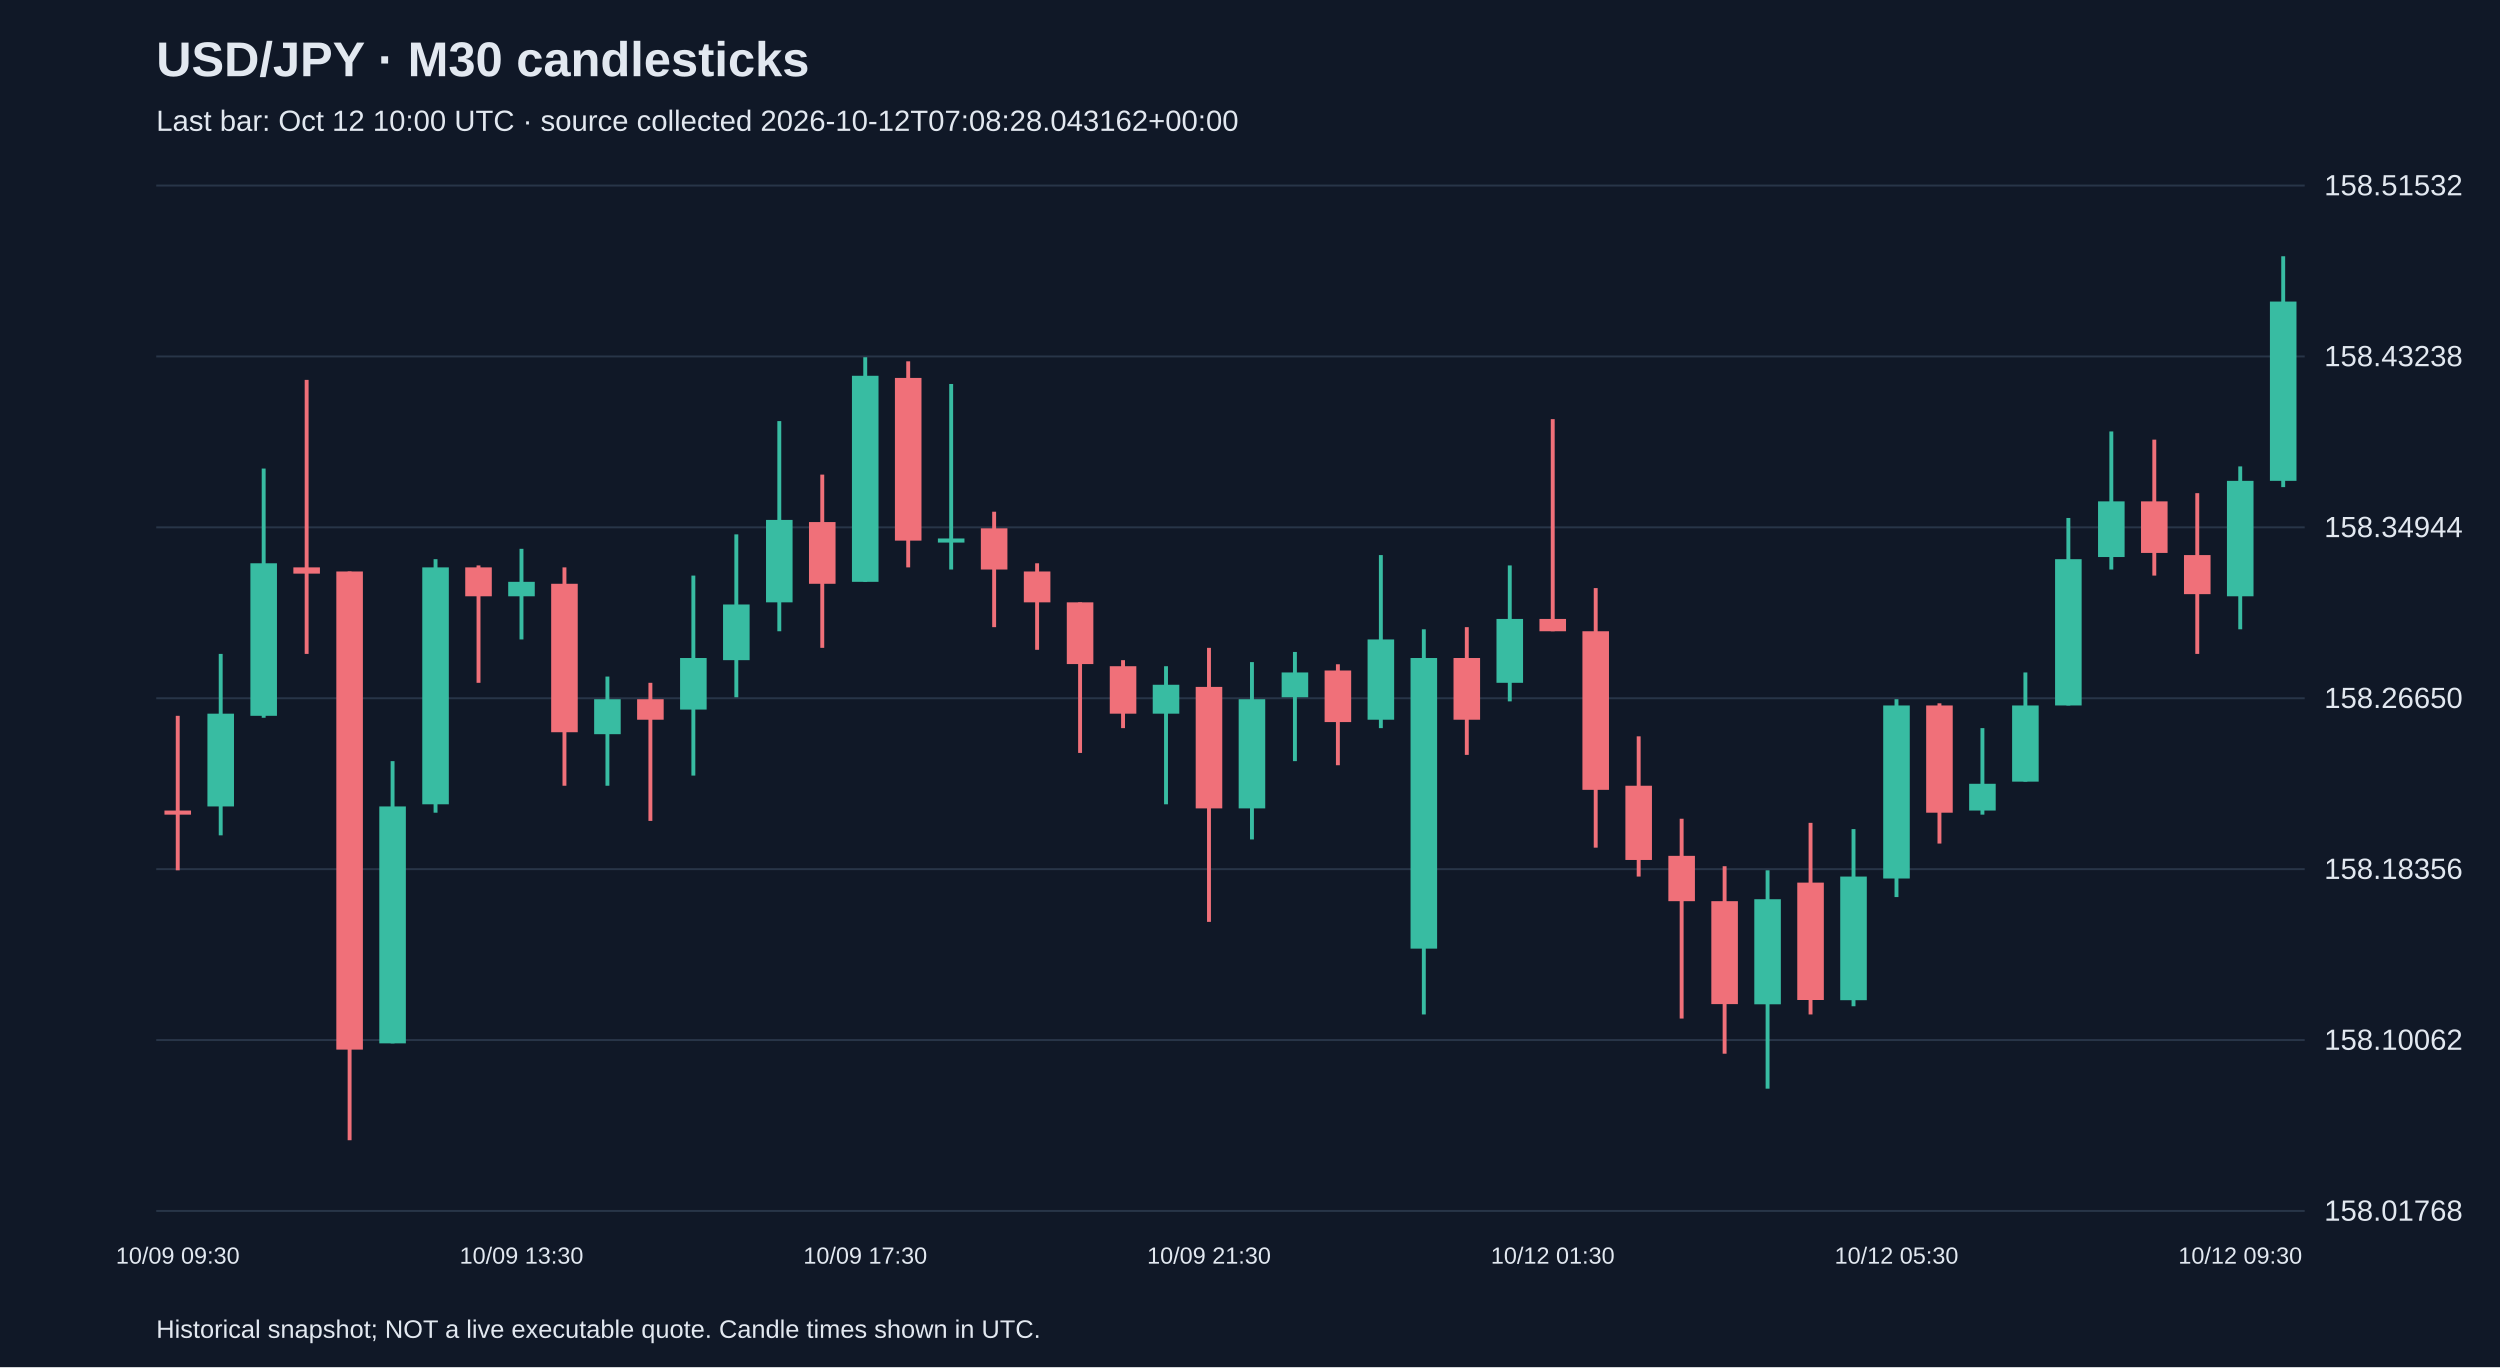
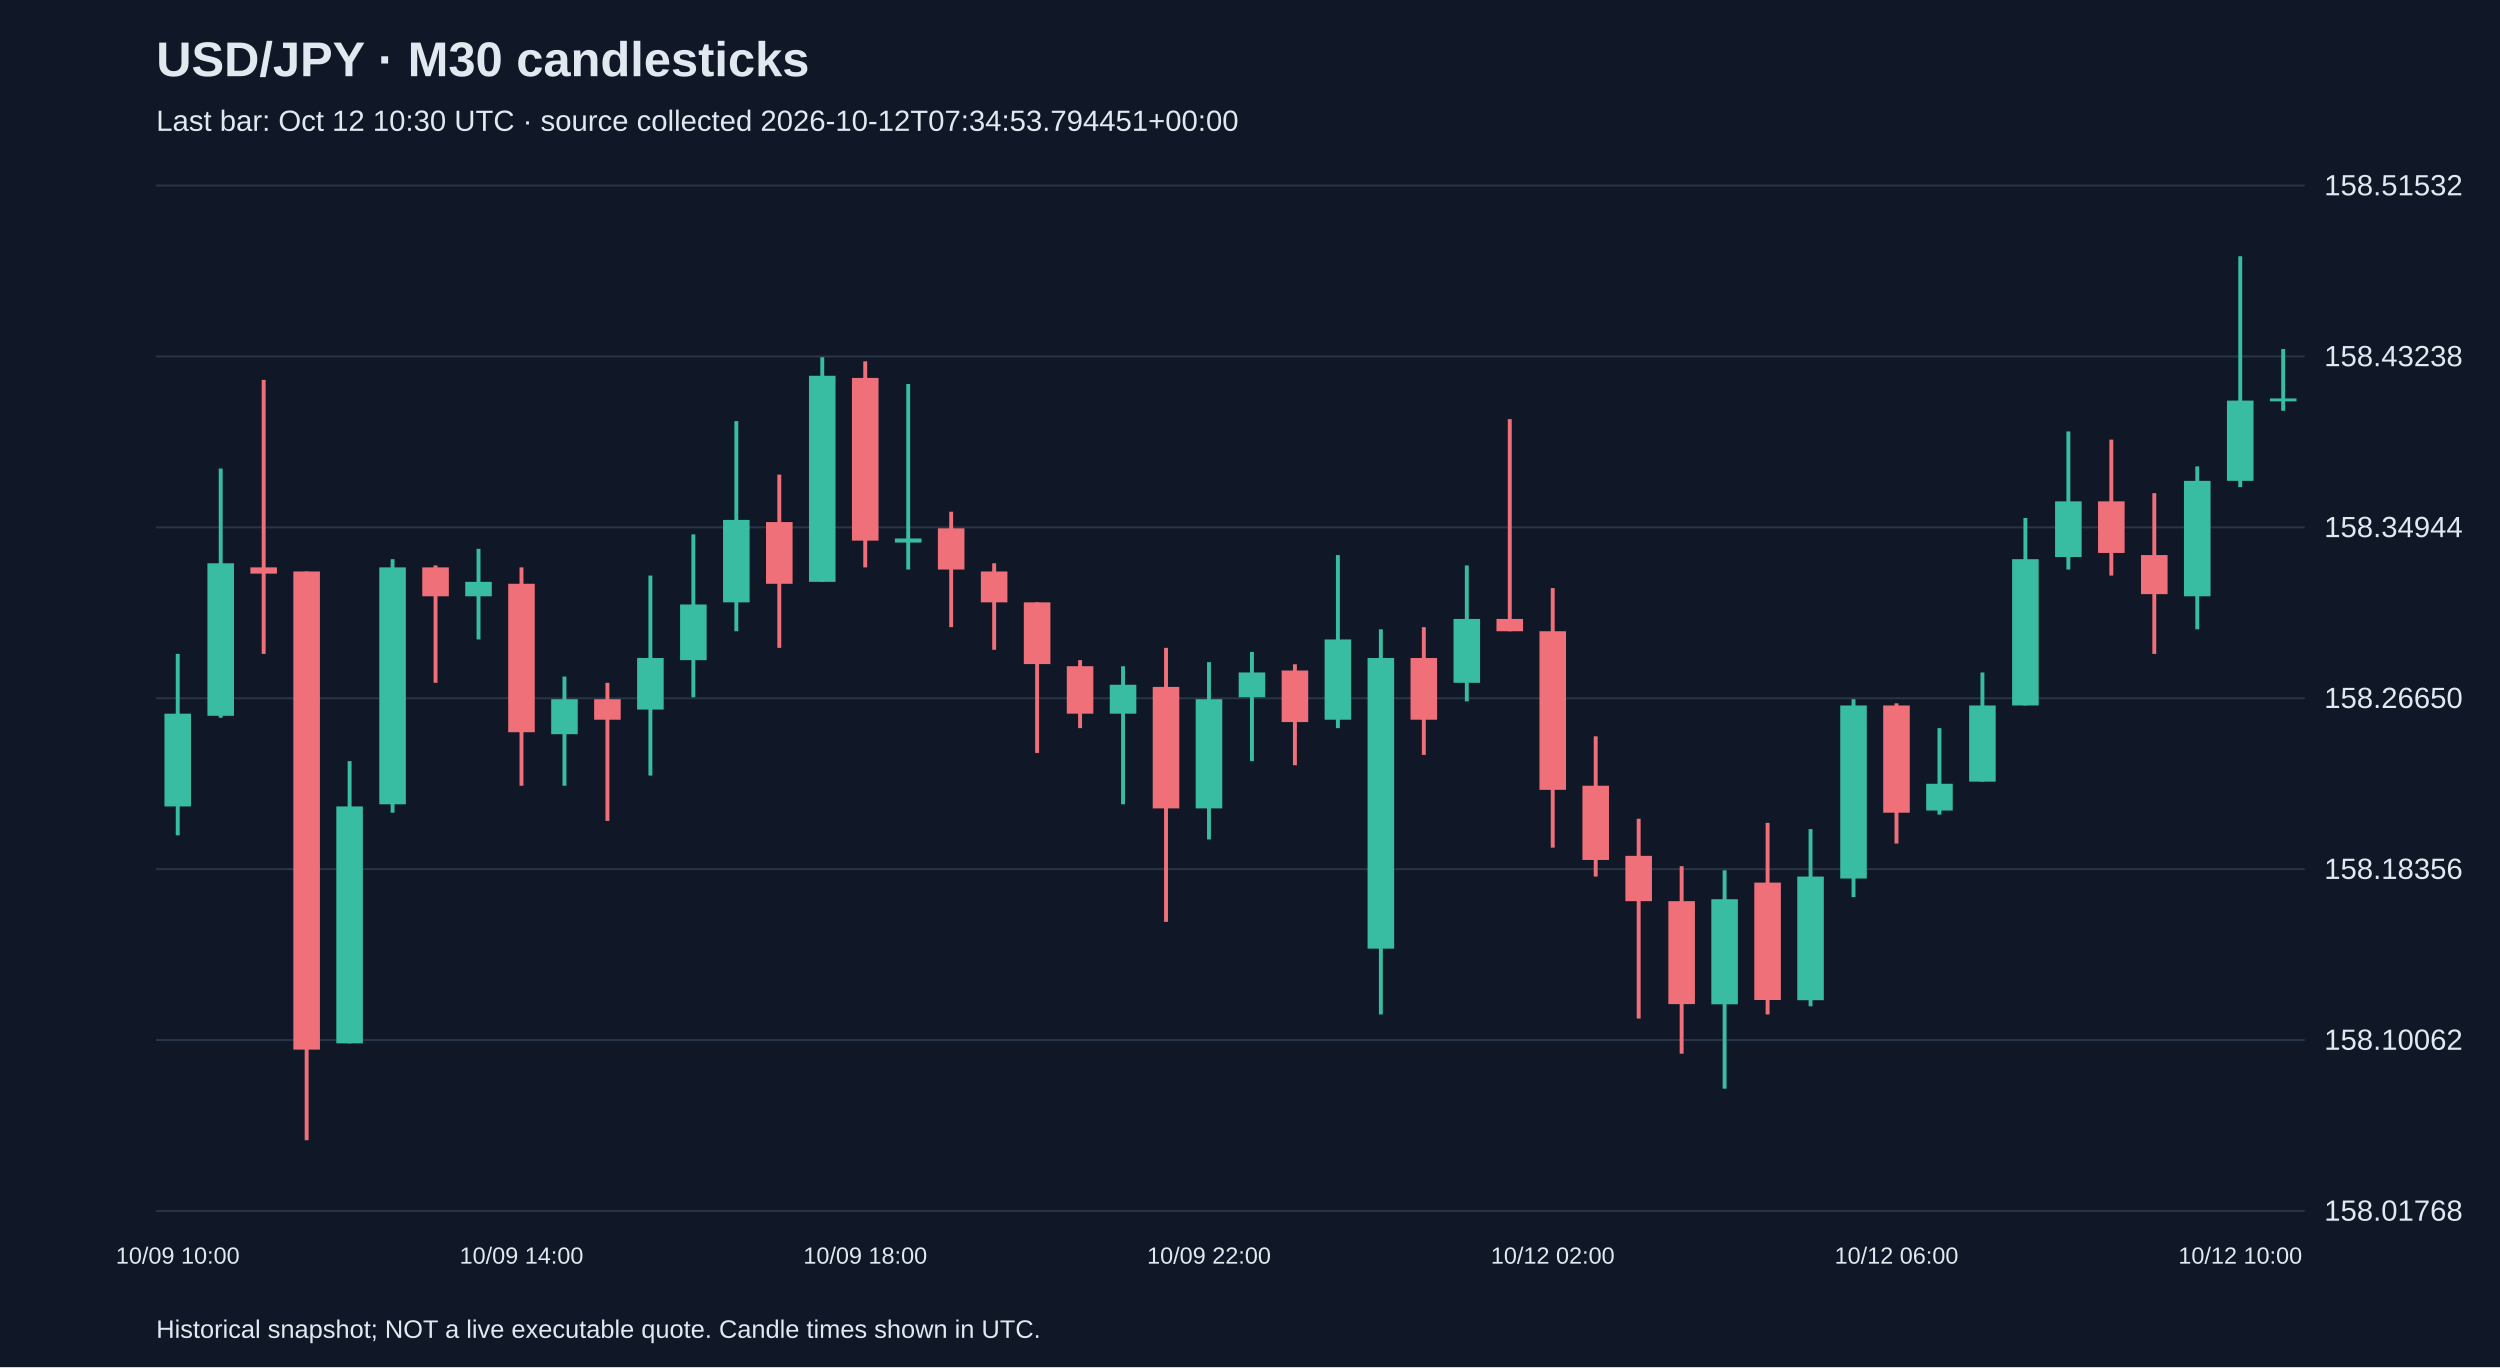
<svg xmlns="http://www.w3.org/2000/svg" viewBox="0 0 1280 700">
  <rect width="100%" height="100%" fill="#101827" />
  <style>text{font-family:Arial,sans-serif;fill:#e2e8f0}</style>
  <text x="80" y="39" font-size="25" font-weight="bold">USD/JPY · M30 candlesticks</text>
-   <text x="80" y="67" font-size="15" fill="#a6b1c5">Last bar: Oct 12 10:00 UTC · source collected 2026-10-12T07:08:28.043162+00:00</text>
+   <text x="80" y="67" font-size="15" fill="#a6b1c5">Last bar: Oct 12 10:30 UTC · source collected 2026-10-12T07:34:53.794451+00:00</text>
  <line x1="80" y1="620.0" x2="1180" y2="620.0" stroke="#283548" />
  <text x="1190" y="625.0" font-size="15">158.01768</text>
  <line x1="80" y1="532.5" x2="1180" y2="532.5" stroke="#283548" />
  <text x="1190" y="537.5" font-size="15">158.10062</text>
  <line x1="80" y1="445.0" x2="1180" y2="445.0" stroke="#283548" />
  <text x="1190" y="450.0" font-size="15">158.18356</text>
  <line x1="80" y1="357.5" x2="1180" y2="357.5" stroke="#283548" />
  <text x="1190" y="362.5" font-size="15">158.26650</text>
  <line x1="80" y1="270.0" x2="1180" y2="270.0" stroke="#283548" />
  <text x="1190" y="275.0" font-size="15">158.34944</text>
  <line x1="80" y1="182.5" x2="1180" y2="182.5" stroke="#283548" />
  <text x="1190" y="187.5" font-size="15">158.43238</text>
  <line x1="80" y1="95.0" x2="1180" y2="95.0" stroke="#283548" />
  <text x="1190" y="100.0" font-size="15">158.51532</text>
-   <line x1="91.0" y1="366.5" x2="91.0" y2="445.6" stroke="#f07079" stroke-width="2" />
-   <rect x="84.2" y="415.0" width="13.6" height="2.1" fill="#f07079" />
-   <text x="91.0" y="647" text-anchor="middle" font-size="12">10/09 09:30</text>
-   <line x1="113.0" y1="334.8" x2="113.0" y2="427.7" stroke="#38bca2" stroke-width="2" />
-   <rect x="106.2" y="365.4" width="13.6" height="47.5" fill="#38bca2" />
-   <line x1="135.0" y1="239.9" x2="135.0" y2="367.5" stroke="#38bca2" stroke-width="2" />
-   <rect x="128.2" y="288.4" width="13.6" height="78.1" fill="#38bca2" />
-   <line x1="157.0" y1="194.5" x2="157.0" y2="334.8" stroke="#f07079" stroke-width="2" />
-   <rect x="150.2" y="290.5" width="13.6" height="3.2" fill="#f07079" />
-   <line x1="179.0" y1="292.6" x2="179.0" y2="583.8" stroke="#f07079" stroke-width="2" />
-   <rect x="172.2" y="292.6" width="13.6" height="244.8" fill="#f07079" />
-   <line x1="201.0" y1="389.7" x2="201.0" y2="534.2" stroke="#38bca2" stroke-width="2" />
-   <rect x="194.2" y="412.9" width="13.6" height="121.3" fill="#38bca2" />
-   <line x1="223.0" y1="286.3" x2="223.0" y2="416.1" stroke="#38bca2" stroke-width="2" />
-   <rect x="216.2" y="290.5" width="13.6" height="121.3" fill="#38bca2" />
-   <line x1="245.0" y1="289.5" x2="245.0" y2="349.6" stroke="#f07079" stroke-width="2" />
-   <rect x="238.2" y="290.5" width="13.6" height="14.8" fill="#f07079" />
-   <line x1="267.0" y1="281.0" x2="267.0" y2="327.4" stroke="#38bca2" stroke-width="2" />
-   <rect x="260.2" y="297.9" width="13.6" height="7.4" fill="#38bca2" />
-   <text x="267.0" y="647" text-anchor="middle" font-size="12">10/09 13:30</text>
-   <line x1="289.0" y1="290.5" x2="289.0" y2="402.3" stroke="#f07079" stroke-width="2" />
-   <rect x="282.2" y="298.9" width="13.6" height="76.0" fill="#f07079" />
-   <line x1="311.0" y1="346.4" x2="311.0" y2="402.3" stroke="#38bca2" stroke-width="2" />
-   <rect x="304.2" y="358.0" width="13.6" height="17.9" fill="#38bca2" />
-   <line x1="333.0" y1="349.6" x2="333.0" y2="420.3" stroke="#f07079" stroke-width="2" />
-   <rect x="326.2" y="358.0" width="13.6" height="10.5" fill="#f07079" />
-   <line x1="355.0" y1="294.7" x2="355.0" y2="397.1" stroke="#38bca2" stroke-width="2" />
-   <rect x="348.2" y="336.9" width="13.6" height="26.4" fill="#38bca2" />
-   <line x1="377.0" y1="273.6" x2="377.0" y2="357.0" stroke="#38bca2" stroke-width="2" />
-   <rect x="370.2" y="309.5" width="13.6" height="28.5" fill="#38bca2" />
-   <line x1="399.0" y1="215.6" x2="399.0" y2="323.2" stroke="#38bca2" stroke-width="2" />
-   <rect x="392.2" y="266.2" width="13.6" height="42.2" fill="#38bca2" />
-   <line x1="421.0" y1="243.0" x2="421.0" y2="331.7" stroke="#f07079" stroke-width="2" />
-   <rect x="414.2" y="267.3" width="13.6" height="31.6" fill="#f07079" />
-   <line x1="443.0" y1="182.9" x2="443.0" y2="297.9" stroke="#38bca2" stroke-width="2" />
-   <rect x="436.2" y="192.4" width="13.6" height="105.5" fill="#38bca2" />
-   <text x="443.0" y="647" text-anchor="middle" font-size="12">10/09 17:30</text>
-   <line x1="465.0" y1="185.0" x2="465.0" y2="290.5" stroke="#f07079" stroke-width="2" />
-   <rect x="458.2" y="193.5" width="13.6" height="83.3" fill="#f07079" />
-   <line x1="487.0" y1="196.6" x2="487.0" y2="291.6" stroke="#38bca2" stroke-width="2" />
-   <rect x="480.2" y="275.7" width="13.6" height="2.1" fill="#38bca2" />
-   <line x1="509.0" y1="262.0" x2="509.0" y2="321.1" stroke="#f07079" stroke-width="2" />
-   <rect x="502.2" y="270.5" width="13.6" height="21.1" fill="#f07079" />
-   <line x1="531.0" y1="288.4" x2="531.0" y2="332.7" stroke="#f07079" stroke-width="2" />
-   <rect x="524.2" y="292.6" width="13.6" height="15.8" fill="#f07079" />
-   <line x1="553.0" y1="308.4" x2="553.0" y2="385.5" stroke="#f07079" stroke-width="2" />
-   <rect x="546.2" y="308.4" width="13.6" height="31.6" fill="#f07079" />
-   <line x1="575.0" y1="338.0" x2="575.0" y2="372.8" stroke="#f07079" stroke-width="2" />
-   <rect x="568.2" y="341.1" width="13.6" height="24.3" fill="#f07079" />
-   <line x1="597.0" y1="341.1" x2="597.0" y2="411.8" stroke="#38bca2" stroke-width="2" />
-   <rect x="590.2" y="350.6" width="13.6" height="14.8" fill="#38bca2" />
-   <line x1="619.0" y1="331.7" x2="619.0" y2="472.0" stroke="#f07079" stroke-width="2" />
-   <rect x="612.2" y="351.7" width="13.6" height="62.2" fill="#f07079" />
-   <text x="619.0" y="647" text-anchor="middle" font-size="12">10/09 21:30</text>
-   <line x1="641.0" y1="339.0" x2="641.0" y2="429.8" stroke="#38bca2" stroke-width="2" />
-   <rect x="634.2" y="358.0" width="13.6" height="55.9" fill="#38bca2" />
-   <line x1="663.0" y1="333.8" x2="663.0" y2="389.7" stroke="#38bca2" stroke-width="2" />
-   <rect x="656.2" y="344.3" width="13.6" height="12.7" fill="#38bca2" />
-   <line x1="685.0" y1="340.1" x2="685.0" y2="391.8" stroke="#f07079" stroke-width="2" />
-   <rect x="678.2" y="343.3" width="13.6" height="26.4" fill="#f07079" />
-   <line x1="707.0" y1="284.2" x2="707.0" y2="372.8" stroke="#38bca2" stroke-width="2" />
-   <rect x="700.2" y="327.4" width="13.6" height="41.1" fill="#38bca2" />
-   <line x1="729.0" y1="322.2" x2="729.0" y2="519.4" stroke="#38bca2" stroke-width="2" />
-   <rect x="722.2" y="336.9" width="13.6" height="148.8" fill="#38bca2" />
-   <line x1="751.0" y1="321.1" x2="751.0" y2="386.5" stroke="#f07079" stroke-width="2" />
-   <rect x="744.2" y="336.9" width="13.6" height="31.6" fill="#f07079" />
-   <line x1="773.0" y1="289.5" x2="773.0" y2="359.1" stroke="#38bca2" stroke-width="2" />
-   <rect x="766.2" y="316.9" width="13.6" height="32.7" fill="#38bca2" />
-   <line x1="795.0" y1="214.6" x2="795.0" y2="323.2" stroke="#f07079" stroke-width="2" />
-   <rect x="788.2" y="316.9" width="13.6" height="6.3" fill="#f07079" />
-   <text x="795.0" y="647" text-anchor="middle" font-size="12">10/12 01:30</text>
-   <line x1="817.0" y1="301.1" x2="817.0" y2="434.0" stroke="#f07079" stroke-width="2" />
-   <rect x="810.2" y="323.2" width="13.6" height="81.2" fill="#f07079" />
-   <line x1="839.0" y1="377.0" x2="839.0" y2="448.8" stroke="#f07079" stroke-width="2" />
-   <rect x="832.2" y="402.3" width="13.6" height="38.0" fill="#f07079" />
-   <line x1="861.0" y1="419.2" x2="861.0" y2="521.5" stroke="#f07079" stroke-width="2" />
-   <rect x="854.2" y="438.2" width="13.6" height="23.2" fill="#f07079" />
-   <line x1="883.0" y1="443.5" x2="883.0" y2="539.5" stroke="#f07079" stroke-width="2" />
-   <rect x="876.2" y="461.4" width="13.6" height="52.7" fill="#f07079" />
-   <line x1="905.0" y1="445.6" x2="905.0" y2="557.4" stroke="#38bca2" stroke-width="2" />
-   <rect x="898.2" y="460.4" width="13.6" height="53.8" fill="#38bca2" />
-   <line x1="927.0" y1="421.3" x2="927.0" y2="519.4" stroke="#f07079" stroke-width="2" />
-   <rect x="920.2" y="451.9" width="13.6" height="60.1" fill="#f07079" />
-   <line x1="949.0" y1="424.5" x2="949.0" y2="515.2" stroke="#38bca2" stroke-width="2" />
-   <rect x="942.2" y="448.8" width="13.6" height="63.3" fill="#38bca2" />
-   <line x1="971.0" y1="358.0" x2="971.0" y2="459.3" stroke="#38bca2" stroke-width="2" />
-   <rect x="964.2" y="361.2" width="13.6" height="88.6" fill="#38bca2" />
-   <text x="971.0" y="647" text-anchor="middle" font-size="12">10/12 05:30</text>
-   <line x1="993.0" y1="360.1" x2="993.0" y2="431.9" stroke="#f07079" stroke-width="2" />
-   <rect x="986.2" y="361.2" width="13.6" height="54.9" fill="#f07079" />
-   <line x1="1015.0" y1="372.8" x2="1015.0" y2="417.1" stroke="#38bca2" stroke-width="2" />
-   <rect x="1008.2" y="401.3" width="13.6" height="13.7" fill="#38bca2" />
-   <line x1="1037.0" y1="344.3" x2="1037.0" y2="400.2" stroke="#38bca2" stroke-width="2" />
-   <rect x="1030.2" y="361.2" width="13.6" height="39.0" fill="#38bca2" />
-   <line x1="1059.0" y1="265.2" x2="1059.0" y2="361.2" stroke="#38bca2" stroke-width="2" />
-   <rect x="1052.2" y="286.3" width="13.6" height="74.9" fill="#38bca2" />
-   <line x1="1081.0" y1="220.9" x2="1081.0" y2="291.6" stroke="#38bca2" stroke-width="2" />
-   <rect x="1074.2" y="256.7" width="13.6" height="28.5" fill="#38bca2" />
-   <line x1="1103.0" y1="225.1" x2="1103.0" y2="294.7" stroke="#f07079" stroke-width="2" />
-   <rect x="1096.2" y="256.7" width="13.6" height="26.4" fill="#f07079" />
-   <line x1="1125.0" y1="252.5" x2="1125.0" y2="334.8" stroke="#f07079" stroke-width="2" />
-   <rect x="1118.2" y="284.2" width="13.6" height="20.0" fill="#f07079" />
-   <line x1="1147.0" y1="238.8" x2="1147.0" y2="322.2" stroke="#38bca2" stroke-width="2" />
-   <rect x="1140.2" y="246.2" width="13.6" height="59.1" fill="#38bca2" />
-   <text x="1147.0" y="647" text-anchor="middle" font-size="12">10/12 09:30</text>
-   <line x1="1169.0" y1="131.2" x2="1169.0" y2="249.4" stroke="#38bca2" stroke-width="2" />
-   <rect x="1162.2" y="154.4" width="13.6" height="91.8" fill="#38bca2" />
+   <line x1="91.0" y1="334.8" x2="91.0" y2="427.7" stroke="#38bca2" stroke-width="2" />
+   <rect x="84.2" y="365.4" width="13.6" height="47.5" fill="#38bca2" />
+   <text x="91.0" y="647" text-anchor="middle" font-size="12">10/09 10:00</text>
+   <line x1="113.0" y1="239.9" x2="113.0" y2="367.5" stroke="#38bca2" stroke-width="2" />
+   <rect x="106.2" y="288.4" width="13.6" height="78.1" fill="#38bca2" />
+   <line x1="135.0" y1="194.5" x2="135.0" y2="334.8" stroke="#f07079" stroke-width="2" />
+   <rect x="128.2" y="290.5" width="13.6" height="3.2" fill="#f07079" />
+   <line x1="157.0" y1="292.6" x2="157.0" y2="583.8" stroke="#f07079" stroke-width="2" />
+   <rect x="150.2" y="292.6" width="13.6" height="244.8" fill="#f07079" />
+   <line x1="179.0" y1="389.7" x2="179.0" y2="534.2" stroke="#38bca2" stroke-width="2" />
+   <rect x="172.2" y="412.9" width="13.6" height="121.3" fill="#38bca2" />
+   <line x1="201.0" y1="286.3" x2="201.0" y2="416.1" stroke="#38bca2" stroke-width="2" />
+   <rect x="194.2" y="290.5" width="13.6" height="121.3" fill="#38bca2" />
+   <line x1="223.0" y1="289.5" x2="223.0" y2="349.6" stroke="#f07079" stroke-width="2" />
+   <rect x="216.2" y="290.5" width="13.6" height="14.8" fill="#f07079" />
+   <line x1="245.0" y1="281.0" x2="245.0" y2="327.4" stroke="#38bca2" stroke-width="2" />
+   <rect x="238.2" y="297.9" width="13.6" height="7.4" fill="#38bca2" />
+   <line x1="267.0" y1="290.5" x2="267.0" y2="402.3" stroke="#f07079" stroke-width="2" />
+   <rect x="260.2" y="298.9" width="13.6" height="76.0" fill="#f07079" />
+   <text x="267.0" y="647" text-anchor="middle" font-size="12">10/09 14:00</text>
+   <line x1="289.0" y1="346.4" x2="289.0" y2="402.3" stroke="#38bca2" stroke-width="2" />
+   <rect x="282.2" y="358.0" width="13.6" height="17.9" fill="#38bca2" />
+   <line x1="311.0" y1="349.6" x2="311.0" y2="420.3" stroke="#f07079" stroke-width="2" />
+   <rect x="304.2" y="358.0" width="13.6" height="10.5" fill="#f07079" />
+   <line x1="333.0" y1="294.7" x2="333.0" y2="397.1" stroke="#38bca2" stroke-width="2" />
+   <rect x="326.2" y="336.9" width="13.6" height="26.4" fill="#38bca2" />
+   <line x1="355.0" y1="273.6" x2="355.0" y2="357.0" stroke="#38bca2" stroke-width="2" />
+   <rect x="348.2" y="309.5" width="13.6" height="28.5" fill="#38bca2" />
+   <line x1="377.0" y1="215.6" x2="377.0" y2="323.2" stroke="#38bca2" stroke-width="2" />
+   <rect x="370.2" y="266.2" width="13.6" height="42.2" fill="#38bca2" />
+   <line x1="399.0" y1="243.0" x2="399.0" y2="331.7" stroke="#f07079" stroke-width="2" />
+   <rect x="392.2" y="267.3" width="13.6" height="31.6" fill="#f07079" />
+   <line x1="421.0" y1="182.9" x2="421.0" y2="297.9" stroke="#38bca2" stroke-width="2" />
+   <rect x="414.2" y="192.4" width="13.6" height="105.5" fill="#38bca2" />
+   <line x1="443.0" y1="185.0" x2="443.0" y2="290.5" stroke="#f07079" stroke-width="2" />
+   <rect x="436.2" y="193.5" width="13.6" height="83.3" fill="#f07079" />
+   <text x="443.0" y="647" text-anchor="middle" font-size="12">10/09 18:00</text>
+   <line x1="465.0" y1="196.6" x2="465.0" y2="291.6" stroke="#38bca2" stroke-width="2" />
+   <rect x="458.2" y="275.7" width="13.6" height="2.1" fill="#38bca2" />
+   <line x1="487.0" y1="262.0" x2="487.0" y2="321.1" stroke="#f07079" stroke-width="2" />
+   <rect x="480.2" y="270.5" width="13.6" height="21.1" fill="#f07079" />
+   <line x1="509.0" y1="288.4" x2="509.0" y2="332.7" stroke="#f07079" stroke-width="2" />
+   <rect x="502.2" y="292.6" width="13.6" height="15.8" fill="#f07079" />
+   <line x1="531.0" y1="308.4" x2="531.0" y2="385.5" stroke="#f07079" stroke-width="2" />
+   <rect x="524.2" y="308.4" width="13.6" height="31.6" fill="#f07079" />
+   <line x1="553.0" y1="338.0" x2="553.0" y2="372.8" stroke="#f07079" stroke-width="2" />
+   <rect x="546.2" y="341.1" width="13.6" height="24.3" fill="#f07079" />
+   <line x1="575.0" y1="341.1" x2="575.0" y2="411.8" stroke="#38bca2" stroke-width="2" />
+   <rect x="568.2" y="350.6" width="13.6" height="14.8" fill="#38bca2" />
+   <line x1="597.0" y1="331.7" x2="597.0" y2="472.0" stroke="#f07079" stroke-width="2" />
+   <rect x="590.2" y="351.7" width="13.6" height="62.2" fill="#f07079" />
+   <line x1="619.0" y1="339.0" x2="619.0" y2="429.8" stroke="#38bca2" stroke-width="2" />
+   <rect x="612.2" y="358.0" width="13.6" height="55.9" fill="#38bca2" />
+   <text x="619.0" y="647" text-anchor="middle" font-size="12">10/09 22:00</text>
+   <line x1="641.0" y1="333.8" x2="641.0" y2="389.7" stroke="#38bca2" stroke-width="2" />
+   <rect x="634.2" y="344.3" width="13.6" height="12.7" fill="#38bca2" />
+   <line x1="663.0" y1="340.1" x2="663.0" y2="391.8" stroke="#f07079" stroke-width="2" />
+   <rect x="656.2" y="343.3" width="13.6" height="26.4" fill="#f07079" />
+   <line x1="685.0" y1="284.2" x2="685.0" y2="372.8" stroke="#38bca2" stroke-width="2" />
+   <rect x="678.2" y="327.4" width="13.6" height="41.1" fill="#38bca2" />
+   <line x1="707.0" y1="322.2" x2="707.0" y2="519.4" stroke="#38bca2" stroke-width="2" />
+   <rect x="700.2" y="336.9" width="13.6" height="148.8" fill="#38bca2" />
+   <line x1="729.0" y1="321.1" x2="729.0" y2="386.5" stroke="#f07079" stroke-width="2" />
+   <rect x="722.2" y="336.9" width="13.6" height="31.6" fill="#f07079" />
+   <line x1="751.0" y1="289.5" x2="751.0" y2="359.1" stroke="#38bca2" stroke-width="2" />
+   <rect x="744.2" y="316.9" width="13.6" height="32.7" fill="#38bca2" />
+   <line x1="773.0" y1="214.6" x2="773.0" y2="323.2" stroke="#f07079" stroke-width="2" />
+   <rect x="766.2" y="316.9" width="13.6" height="6.3" fill="#f07079" />
+   <line x1="795.0" y1="301.1" x2="795.0" y2="434.0" stroke="#f07079" stroke-width="2" />
+   <rect x="788.2" y="323.2" width="13.6" height="81.2" fill="#f07079" />
+   <text x="795.0" y="647" text-anchor="middle" font-size="12">10/12 02:00</text>
+   <line x1="817.0" y1="377.0" x2="817.0" y2="448.8" stroke="#f07079" stroke-width="2" />
+   <rect x="810.2" y="402.3" width="13.6" height="38.0" fill="#f07079" />
+   <line x1="839.0" y1="419.2" x2="839.0" y2="521.5" stroke="#f07079" stroke-width="2" />
+   <rect x="832.2" y="438.2" width="13.6" height="23.2" fill="#f07079" />
+   <line x1="861.0" y1="443.5" x2="861.0" y2="539.5" stroke="#f07079" stroke-width="2" />
+   <rect x="854.2" y="461.4" width="13.6" height="52.7" fill="#f07079" />
+   <line x1="883.0" y1="445.6" x2="883.0" y2="557.4" stroke="#38bca2" stroke-width="2" />
+   <rect x="876.2" y="460.4" width="13.6" height="53.8" fill="#38bca2" />
+   <line x1="905.0" y1="421.3" x2="905.0" y2="519.4" stroke="#f07079" stroke-width="2" />
+   <rect x="898.2" y="451.9" width="13.6" height="60.1" fill="#f07079" />
+   <line x1="927.0" y1="424.5" x2="927.0" y2="515.2" stroke="#38bca2" stroke-width="2" />
+   <rect x="920.2" y="448.8" width="13.6" height="63.3" fill="#38bca2" />
+   <line x1="949.0" y1="358.0" x2="949.0" y2="459.3" stroke="#38bca2" stroke-width="2" />
+   <rect x="942.2" y="361.2" width="13.6" height="88.6" fill="#38bca2" />
+   <line x1="971.0" y1="360.1" x2="971.0" y2="431.9" stroke="#f07079" stroke-width="2" />
+   <rect x="964.2" y="361.2" width="13.6" height="54.9" fill="#f07079" />
+   <text x="971.0" y="647" text-anchor="middle" font-size="12">10/12 06:00</text>
+   <line x1="993.0" y1="372.8" x2="993.0" y2="417.1" stroke="#38bca2" stroke-width="2" />
+   <rect x="986.2" y="401.3" width="13.6" height="13.7" fill="#38bca2" />
+   <line x1="1015.0" y1="344.3" x2="1015.0" y2="400.2" stroke="#38bca2" stroke-width="2" />
+   <rect x="1008.2" y="361.2" width="13.6" height="39.0" fill="#38bca2" />
+   <line x1="1037.0" y1="265.2" x2="1037.0" y2="361.2" stroke="#38bca2" stroke-width="2" />
+   <rect x="1030.2" y="286.3" width="13.6" height="74.9" fill="#38bca2" />
+   <line x1="1059.0" y1="220.9" x2="1059.0" y2="291.6" stroke="#38bca2" stroke-width="2" />
+   <rect x="1052.2" y="256.7" width="13.6" height="28.5" fill="#38bca2" />
+   <line x1="1081.0" y1="225.1" x2="1081.0" y2="294.7" stroke="#f07079" stroke-width="2" />
+   <rect x="1074.2" y="256.7" width="13.6" height="26.4" fill="#f07079" />
+   <line x1="1103.0" y1="252.5" x2="1103.0" y2="334.8" stroke="#f07079" stroke-width="2" />
+   <rect x="1096.2" y="284.2" width="13.6" height="20.0" fill="#f07079" />
+   <line x1="1125.0" y1="238.8" x2="1125.0" y2="322.2" stroke="#38bca2" stroke-width="2" />
+   <rect x="1118.2" y="246.2" width="13.6" height="59.1" fill="#38bca2" />
+   <line x1="1147.0" y1="131.2" x2="1147.0" y2="249.4" stroke="#38bca2" stroke-width="2" />
+   <rect x="1140.2" y="205.1" width="13.6" height="41.1" fill="#38bca2" />
+   <text x="1147.0" y="647" text-anchor="middle" font-size="12">10/12 10:00</text>
+   <line x1="1169.0" y1="178.7" x2="1169.0" y2="210.3" stroke="#38bca2" stroke-width="2" />
+   <rect x="1162.2" y="204.0" width="13.6" height="1.5" fill="#38bca2" />
  <text x="80" y="685" font-size="13">Historical snapshot; NOT a live executable quote. Candle times shown in UTC.</text>
</svg>
